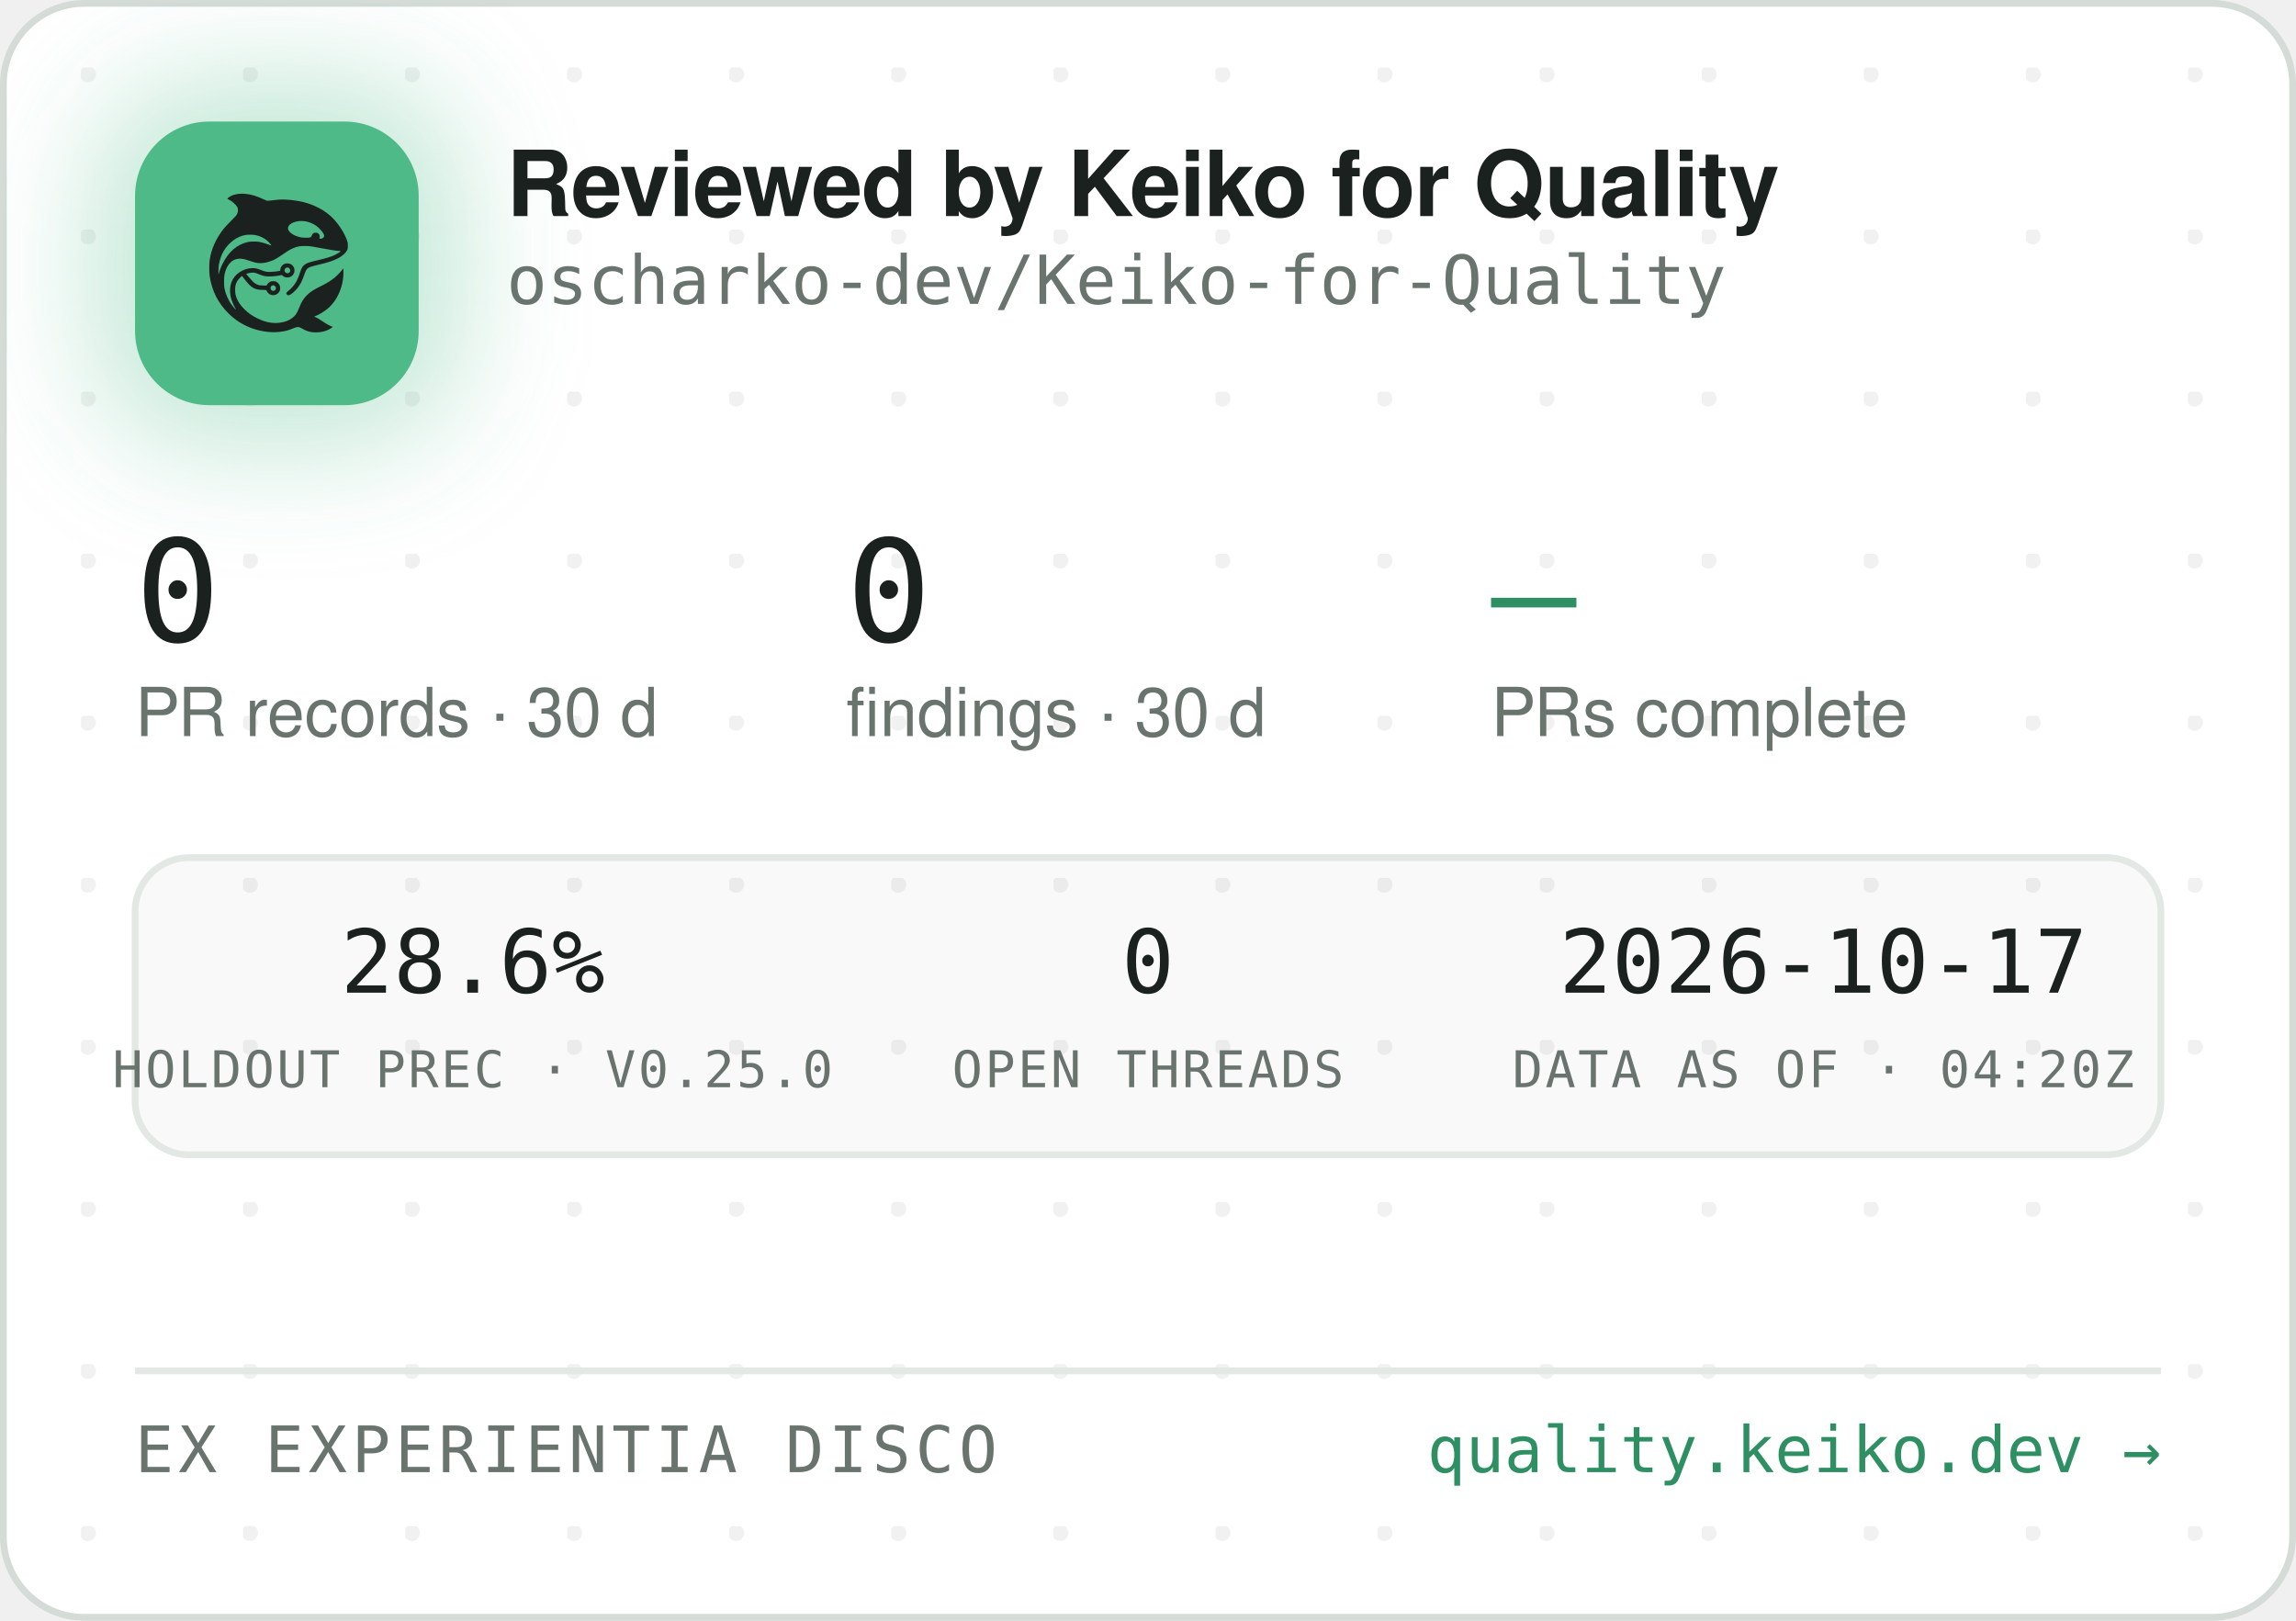
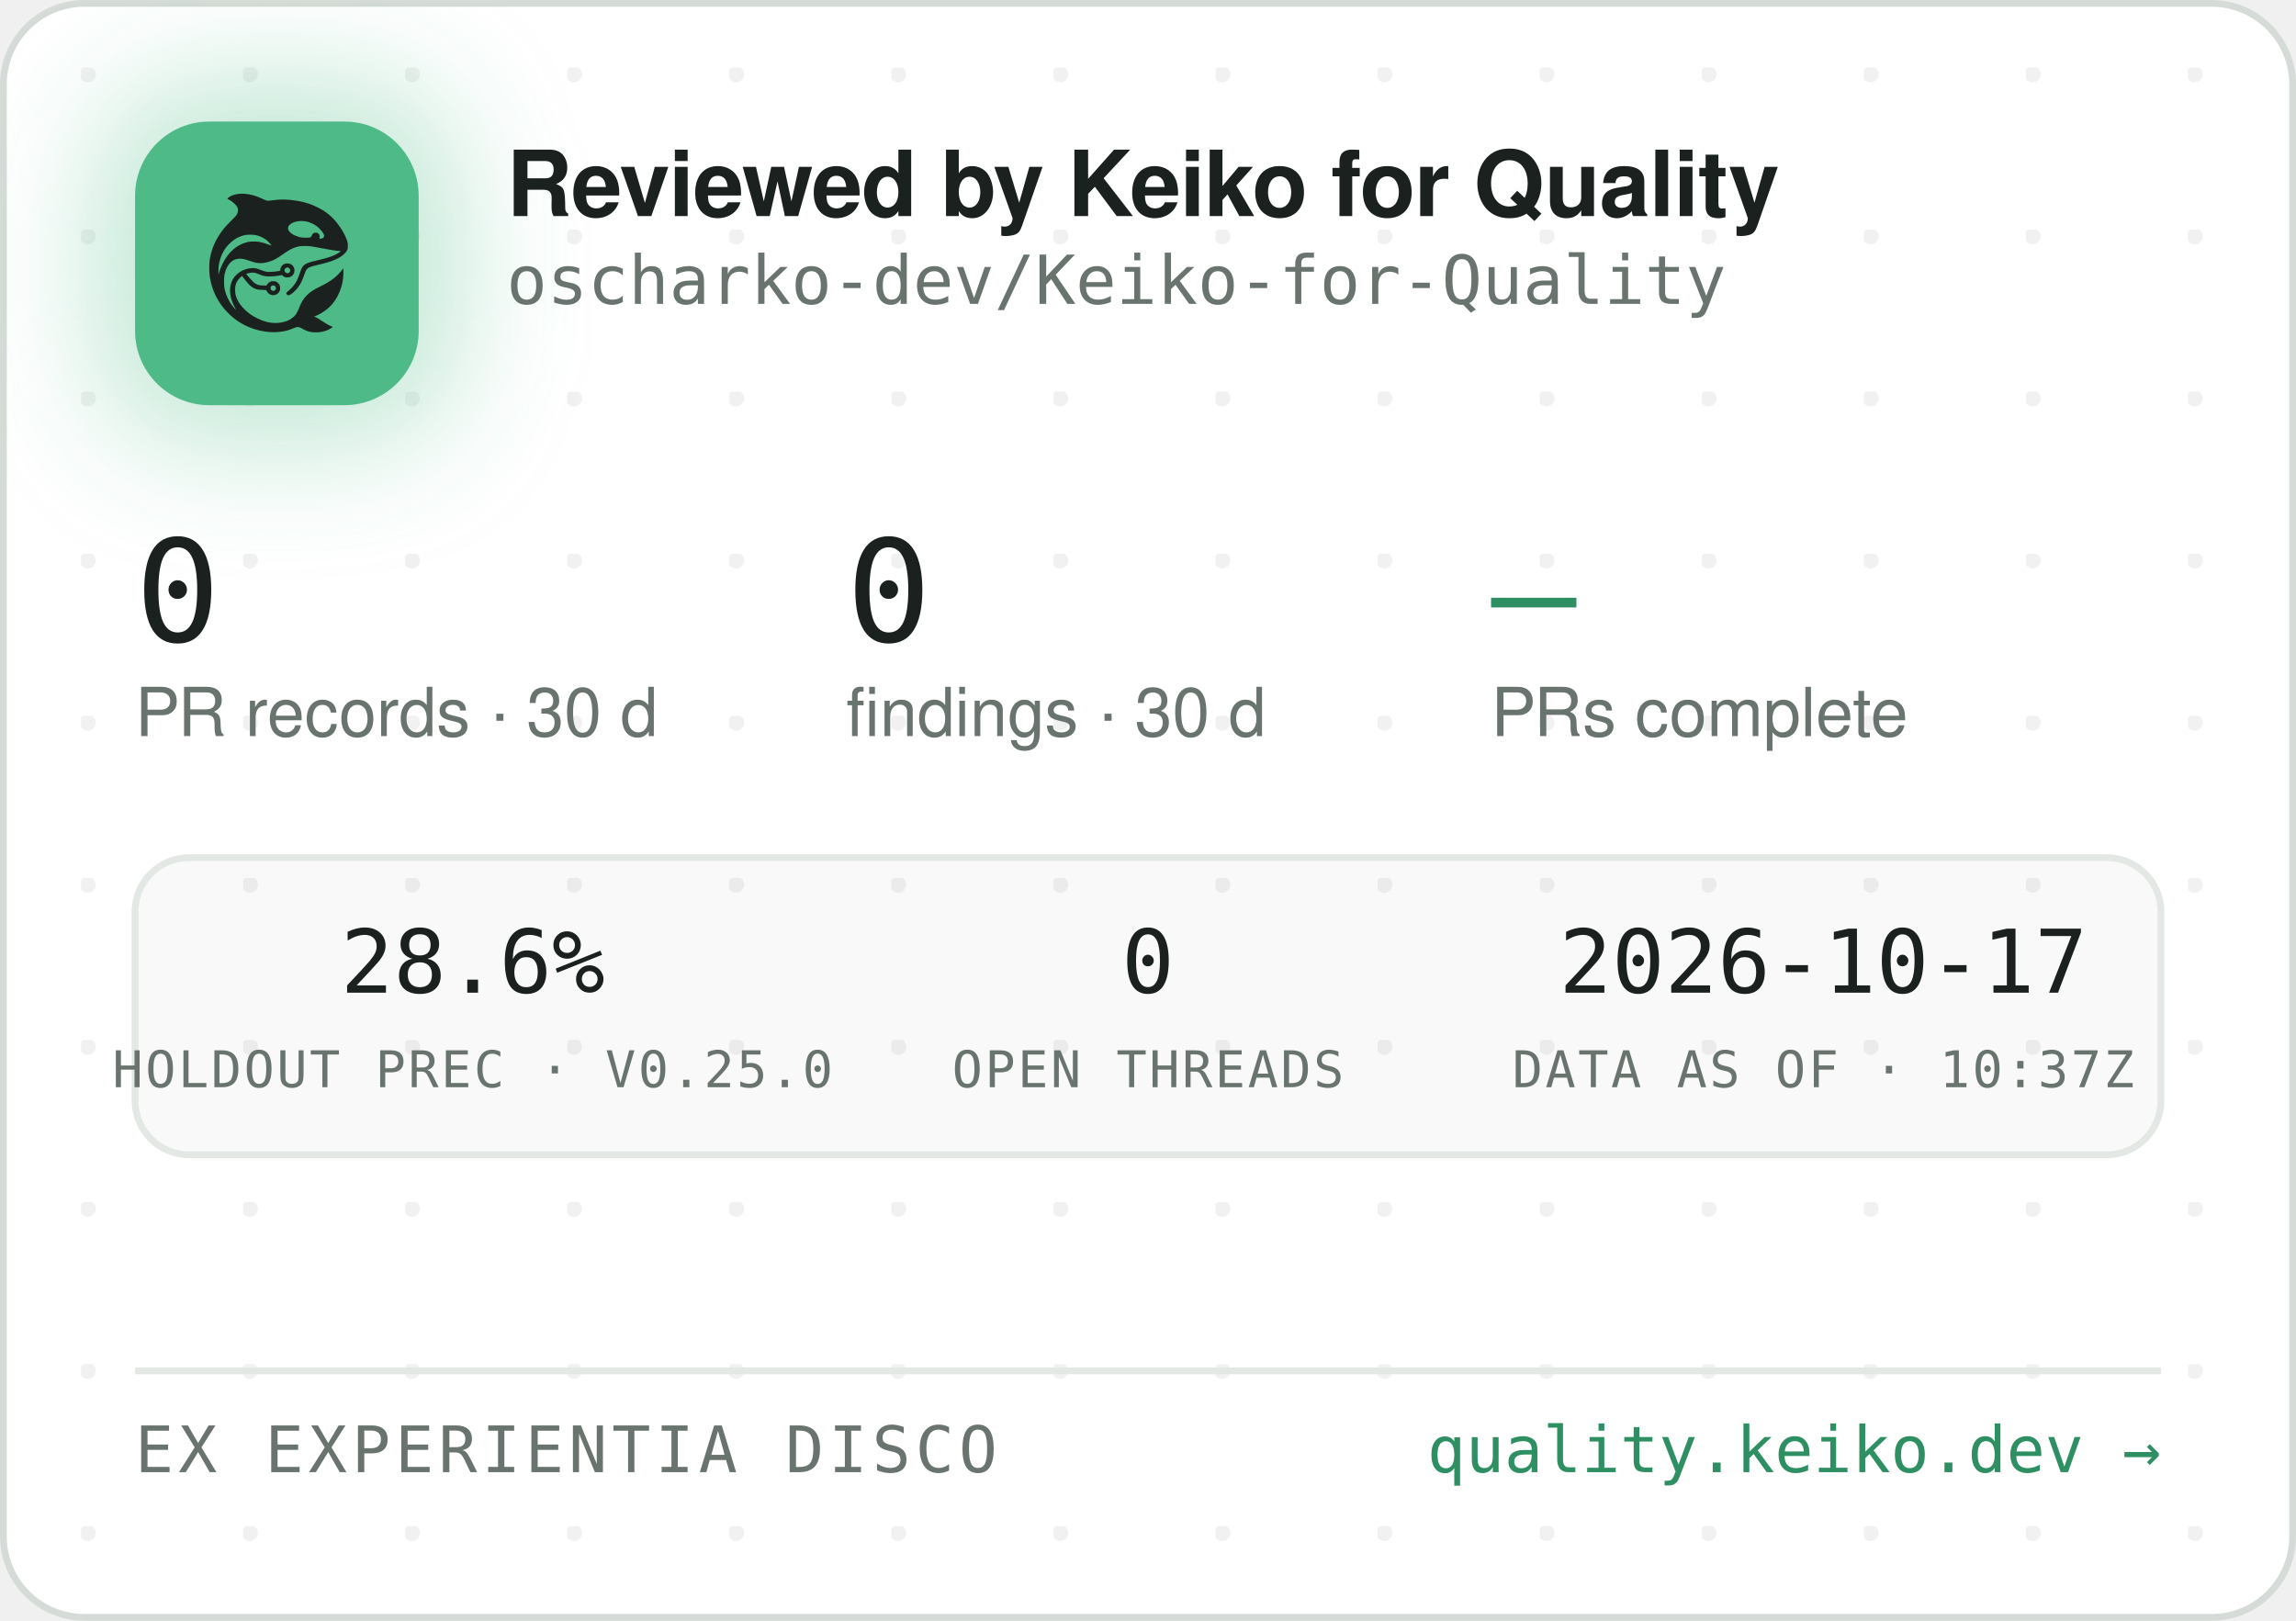
<svg xmlns="http://www.w3.org/2000/svg" width="340" height="240" viewBox="0 0 340 240" role="img" aria-label="Reviewed by Keiko for Quality — oscharko-dev/Keiko-for-Quality">
  <defs>
    <pattern id="dots" width="24" height="24" patternUnits="userSpaceOnUse" x="12" y="10">
      <circle cx="1" cy="1" r="1.2" fill="rgba(27,33,30,0.06)" />
    </pattern>
    <filter id="glow" x="-60%" y="-60%" width="220%" height="220%">
      <feGaussianBlur stdDeviation="9" />
    </filter>
    <clipPath id="card">
      <rect x="0.5" y="0.5" width="339" height="239" rx="12" />
    </clipPath>
  </defs>
  <rect x="0.5" y="0.5" width="339" height="239" rx="12" fill="#FFFFFF" stroke="#D5DBD6" />
  <rect x="0.5" y="0.5" width="339" height="239" rx="12" fill="url(#dots)" />
  <g clip-path="url(#card)">
    <rect x="14" y="12" width="54" height="54" rx="16" fill="rgba(78,186,135,0.35)" filter="url(#glow)" />
    <rect x="20" y="18" width="42" height="42" rx="11" fill="#4EBA87" />
    <g transform="translate(24,22) scale(0.03320312)">
      <g transform="translate(1024 0) scale(-1 1)">
        <g transform="translate(1024, 1024) scale(-0.1, -0.1)" fill="#1B211E" stroke="none">
          <path d="M3465 8223 c-144 -8 -314 -52 -408 -105 -69 -39 -146 -99 -146 -113 0 -5 30 -24 68 -42 146 -70 323 -229 377 -340 25 -49 29 -70 29 -138 -1 -72 -5 -88 -39 -160 -36 -75 -54 -95 -265 -305 -134 -132 -270 -279 -331 -355 -339 -425 -552 -896 -626 -1390 -25 -165 -25 -549 0 -720 92 -645 368 -1196 826 -1655 322 -324 710 -562 1145 -704 389 -126 793 -172 1155 -130 235 27 377 63 579 149 205 87 268 86 423 -7 102 -62 231 -115 335 -138 247 -56 562 -26 794 74 92 40 244 136 232 146 -4 3 -26 12 -48 19 -86 28 -246 116 -385 211 -162 112 -284 182 -357 207 l-48 17 40 15 c185 70 436 223 595 363 438 386 695 1014 678 1663 l-3 120 -50 -70 c-64 -90 -248 -280 -350 -362 -171 -136 -366 -255 -645 -391 -288 -140 -442 -243 -590 -391 -136 -137 -247 -316 -325 -526 -47 -127 -114 -262 -160 -326 -79 -107 -237 -224 -384 -283 -136 -55 -355 -96 -514 -96 -274 0 -548 71 -832 215 -242 123 -375 216 -553 389 -175 171 -287 332 -361 517 -44 114 -63 216 -63 359 0 152 17 233 74 350 35 70 59 102 136 179 l95 94 21 -29 c55 -75 219 -277 277 -338 171 -183 337 -256 582 -256 56 0 126 -3 155 -7 53 -6 54 -7 76 -57 30 -66 97 -128 172 -156 151 -57 318 11 395 160 33 62 34 193 3 261 -30 64 -88 125 -148 157 -44 23 -63 27 -141 27 -78 0 -97 -4 -140 -27 -58 -30 -131 -105 -141 -142 -6 -25 -8 -26 -93 -26 -47 0 -131 5 -186 10 -87 8 -111 15 -182 51 -45 22 -109 66 -143 96 -59 53 -326 361 -319 367 14 11 179 47 241 52 102 9 177 -7 318 -66 158 -66 243 -89 357 -99 157 -12 413 5 582 40 l93 19 44 -39 c59 -52 135 -75 228 -69 117 8 212 72 262 176 23 47 28 71 28 138 0 70 -4 89 -29 138 -55 110 -145 167 -270 174 -65 3 -91 0 -137 -18 -107 -40 -183 -140 -195 -257 l-6 -52 -51 -11 c-104 -23 -285 -41 -411 -42 -149 -1 -211 12 -402 88 -186 74 -256 88 -403 81 -193 -8 -377 -70 -546 -182 -342 -228 -485 -611 -399 -1064 30 -157 119 -388 209 -541 20 -35 35 -64 33 -66 -8 -8 -111 108 -190 214 -154 206 -278 489 -324 737 -28 154 -25 492 6 635 46 216 133 391 256 514 82 82 161 128 271 156 152 39 300 23 529 -57 217 -76 308 -101 410 -114 137 -17 284 -7 426 30 272 70 414 145 809 425 217 153 399 238 610 283 64 14 129 18 265 18 197 0 269 -9 615 -76 461 -89 843 -149 952 -149 41 0 41 0 23 -20 -28 -31 -169 -119 -254 -158 -167 -77 -388 -145 -716 -222 -399 -93 -508 -128 -608 -194 -102 -68 -160 -160 -217 -346 -35 -115 -102 -286 -149 -378 -85 -168 -227 -341 -377 -458 -105 -82 -115 -107 -69 -162 29 -34 65 -44 109 -29 86 29 261 181 371 322 126 162 201 309 295 581 61 176 90 232 145 283 62 57 163 93 470 165 439 104 640 169 863 278 206 100 368 240 434 375 32 67 33 71 33 198 -1 120 -3 138 -34 229 -98 294 -319 655 -573 936 -381 421 -968 723 -1618 834 -448 76 -767 83 -1169 25 -80 -12 -165 -19 -190 -17 -26 3 -90 26 -146 53 -343 162 -576 233 -842 255 -114 9 -141 10 -248 3z m2926 -1227 c164 -27 346 -102 485 -202 181 -129 354 -348 354 -448 0 -64 -75 -126 -154 -126 -60 0 -63 4 -52 70 8 50 7 65 -9 100 -29 64 -74 93 -151 98 -54 4 -70 1 -107 -21 -42 -25 -61 -52 -91 -129 -25 -64 -55 -73 -246 -73 -121 0 -187 5 -248 18 -318 70 -556 242 -556 402 0 218 388 374 775 311z m-2249 -611 c119 -21 208 -50 321 -106 114 -56 177 -100 266 -184 67 -63 157 -173 148 -181 -2 -3 -61 18 -130 45 -131 52 -298 100 -427 122 -113 20 -367 17 -470 -4 -502 -106 -885 -433 -1160 -992 -70 -142 -160 -379 -160 -424 0 -9 -5 -23 -11 -31 -13 -19 -5 316 10 410 80 482 295 846 661 1117 145 107 350 197 522 228 100 18 326 18 430 0z m1485 -1456 c95 -36 119 -159 42 -223 -78 -66 -209 -1 -209 104 0 60 33 100 99 121 36 10 36 10 68 -2z m-591 -822 c29 -26 37 -42 40 -77 6 -54 -9 -86 -55 -117 -41 -28 -70 -29 -119 -4 -44 22 -62 55 -62 112 0 51 13 75 53 99 50 31 101 26 143 -13z" />
        </g>
      </g>
    </g>
    <text x="75" y="32" font-family="-apple-system,'Segoe UI',Helvetica,Arial,sans-serif" font-size="13.5" font-weight="650" letter-spacing="-0.14" fill="#1B211E">Reviewed by Keiko for Quality</text>
    <text x="75" y="45" font-family="'JetBrains Mono',SFMono-Regular,Consolas,Menlo,monospace" font-size="10" fill="#6A746E">oscharko-dev/Keiko-for-Quality</text>
    <text x="20" y="95" font-family="'JetBrains Mono',SFMono-Regular,Consolas,Menlo,monospace" font-size="21" fill="#1B211E">0</text>
    <text x="20" y="109" font-family="-apple-system,'Segoe UI',Helvetica,Arial,sans-serif" font-size="10" fill="#6A746E">PR records · 30 d</text>
    <text x="125.3" y="95" font-family="'JetBrains Mono',SFMono-Regular,Consolas,Menlo,monospace" font-size="21" fill="#1B211E">0</text>
    <text x="125.3" y="109" font-family="-apple-system,'Segoe UI',Helvetica,Arial,sans-serif" font-size="10" fill="#6A746E">findings · 30 d</text>
    <text x="220.8" y="95" font-family="'JetBrains Mono',SFMono-Regular,Consolas,Menlo,monospace" font-size="21" fill="#2E8F63">—</text>
    <text x="220.8" y="109" font-family="-apple-system,'Segoe UI',Helvetica,Arial,sans-serif" font-size="10" fill="#6A746E">PRs complete</text>
    <rect x="20" y="127" width="300" height="44" rx="8" fill="rgba(27,33,30,0.025)" stroke="#E3E8E4" />
    <text x="70" y="147" text-anchor="middle" font-family="'JetBrains Mono',SFMono-Regular,Consolas,Menlo,monospace" font-size="13" fill="#1B211E">28.6%</text>
    <text x="70" y="161" text-anchor="middle" font-family="'JetBrains Mono',SFMono-Regular,Consolas,Menlo,monospace" font-size="7.5" letter-spacing="0.35" fill="#6A746E">HOLDOUT PREC · V0.25.0</text>
    <text x="170" y="147" text-anchor="middle" font-family="'JetBrains Mono',SFMono-Regular,Consolas,Menlo,monospace" font-size="13" fill="#1B211E">0</text>
    <text x="170" y="161" text-anchor="middle" font-family="'JetBrains Mono',SFMono-Regular,Consolas,Menlo,monospace" font-size="7.5" letter-spacing="0.35" fill="#6A746E">OPEN THREADS</text>
    <text x="270" y="147" text-anchor="middle" font-family="'JetBrains Mono',SFMono-Regular,Consolas,Menlo,monospace" font-size="13" fill="#1B211E">2026-10-17</text>
-     <text x="270" y="161" text-anchor="middle" font-family="'JetBrains Mono',SFMono-Regular,Consolas,Menlo,monospace" font-size="7.5" letter-spacing="0.35" fill="#6A746E">DATA AS OF · 04:20Z</text>
+     <text x="270" y="161" text-anchor="middle" font-family="'JetBrains Mono',SFMono-Regular,Consolas,Menlo,monospace" font-size="7.5" letter-spacing="0.35" fill="#6A746E">DATA AS OF · 10:37Z</text>
    <line x1="20" y1="203" x2="320" y2="203" stroke="#E3E8E4" />
    <text x="20" y="218" font-family="'JetBrains Mono',SFMono-Regular,Consolas,Menlo,monospace" font-size="9.5" letter-spacing="0.7" fill="#6A746E">EX EXPERIENTIA DISCO</text>
    <text x="320" y="218" text-anchor="end" font-family="'JetBrains Mono',SFMono-Regular,Consolas,Menlo,monospace" font-size="9.5" fill="#2E8F63">quality.keiko.dev →</text>
  </g>
</svg>
